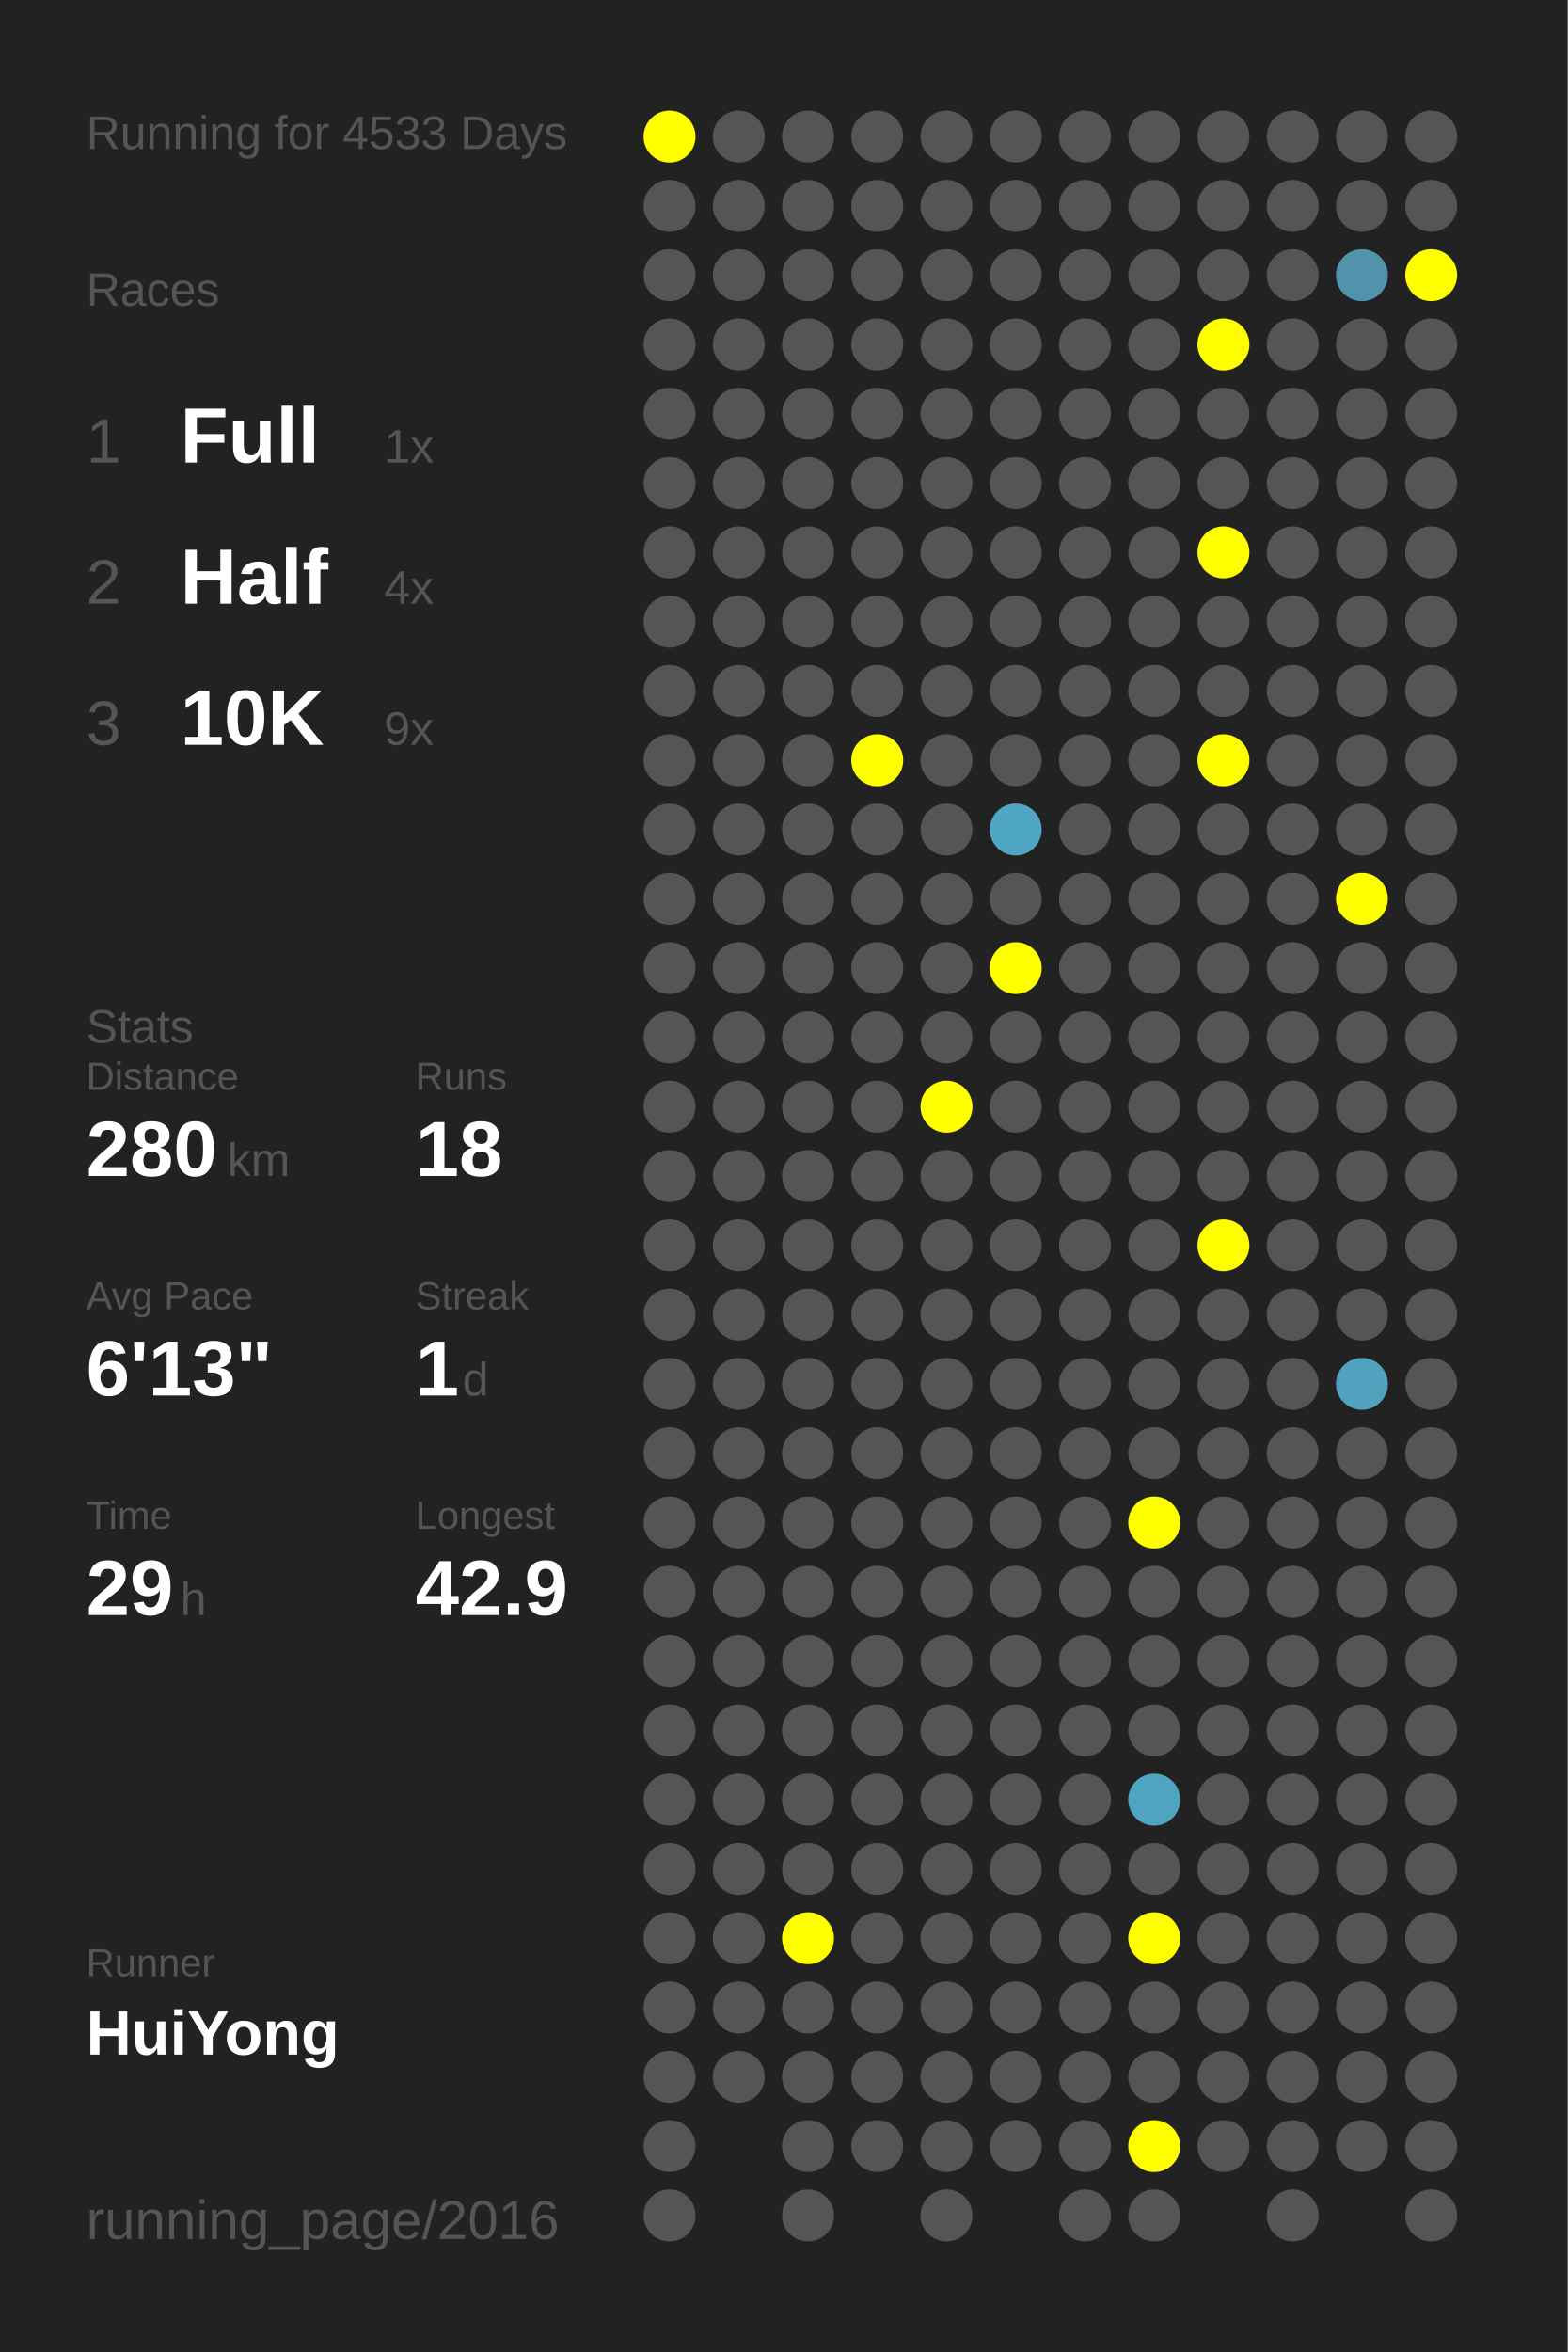
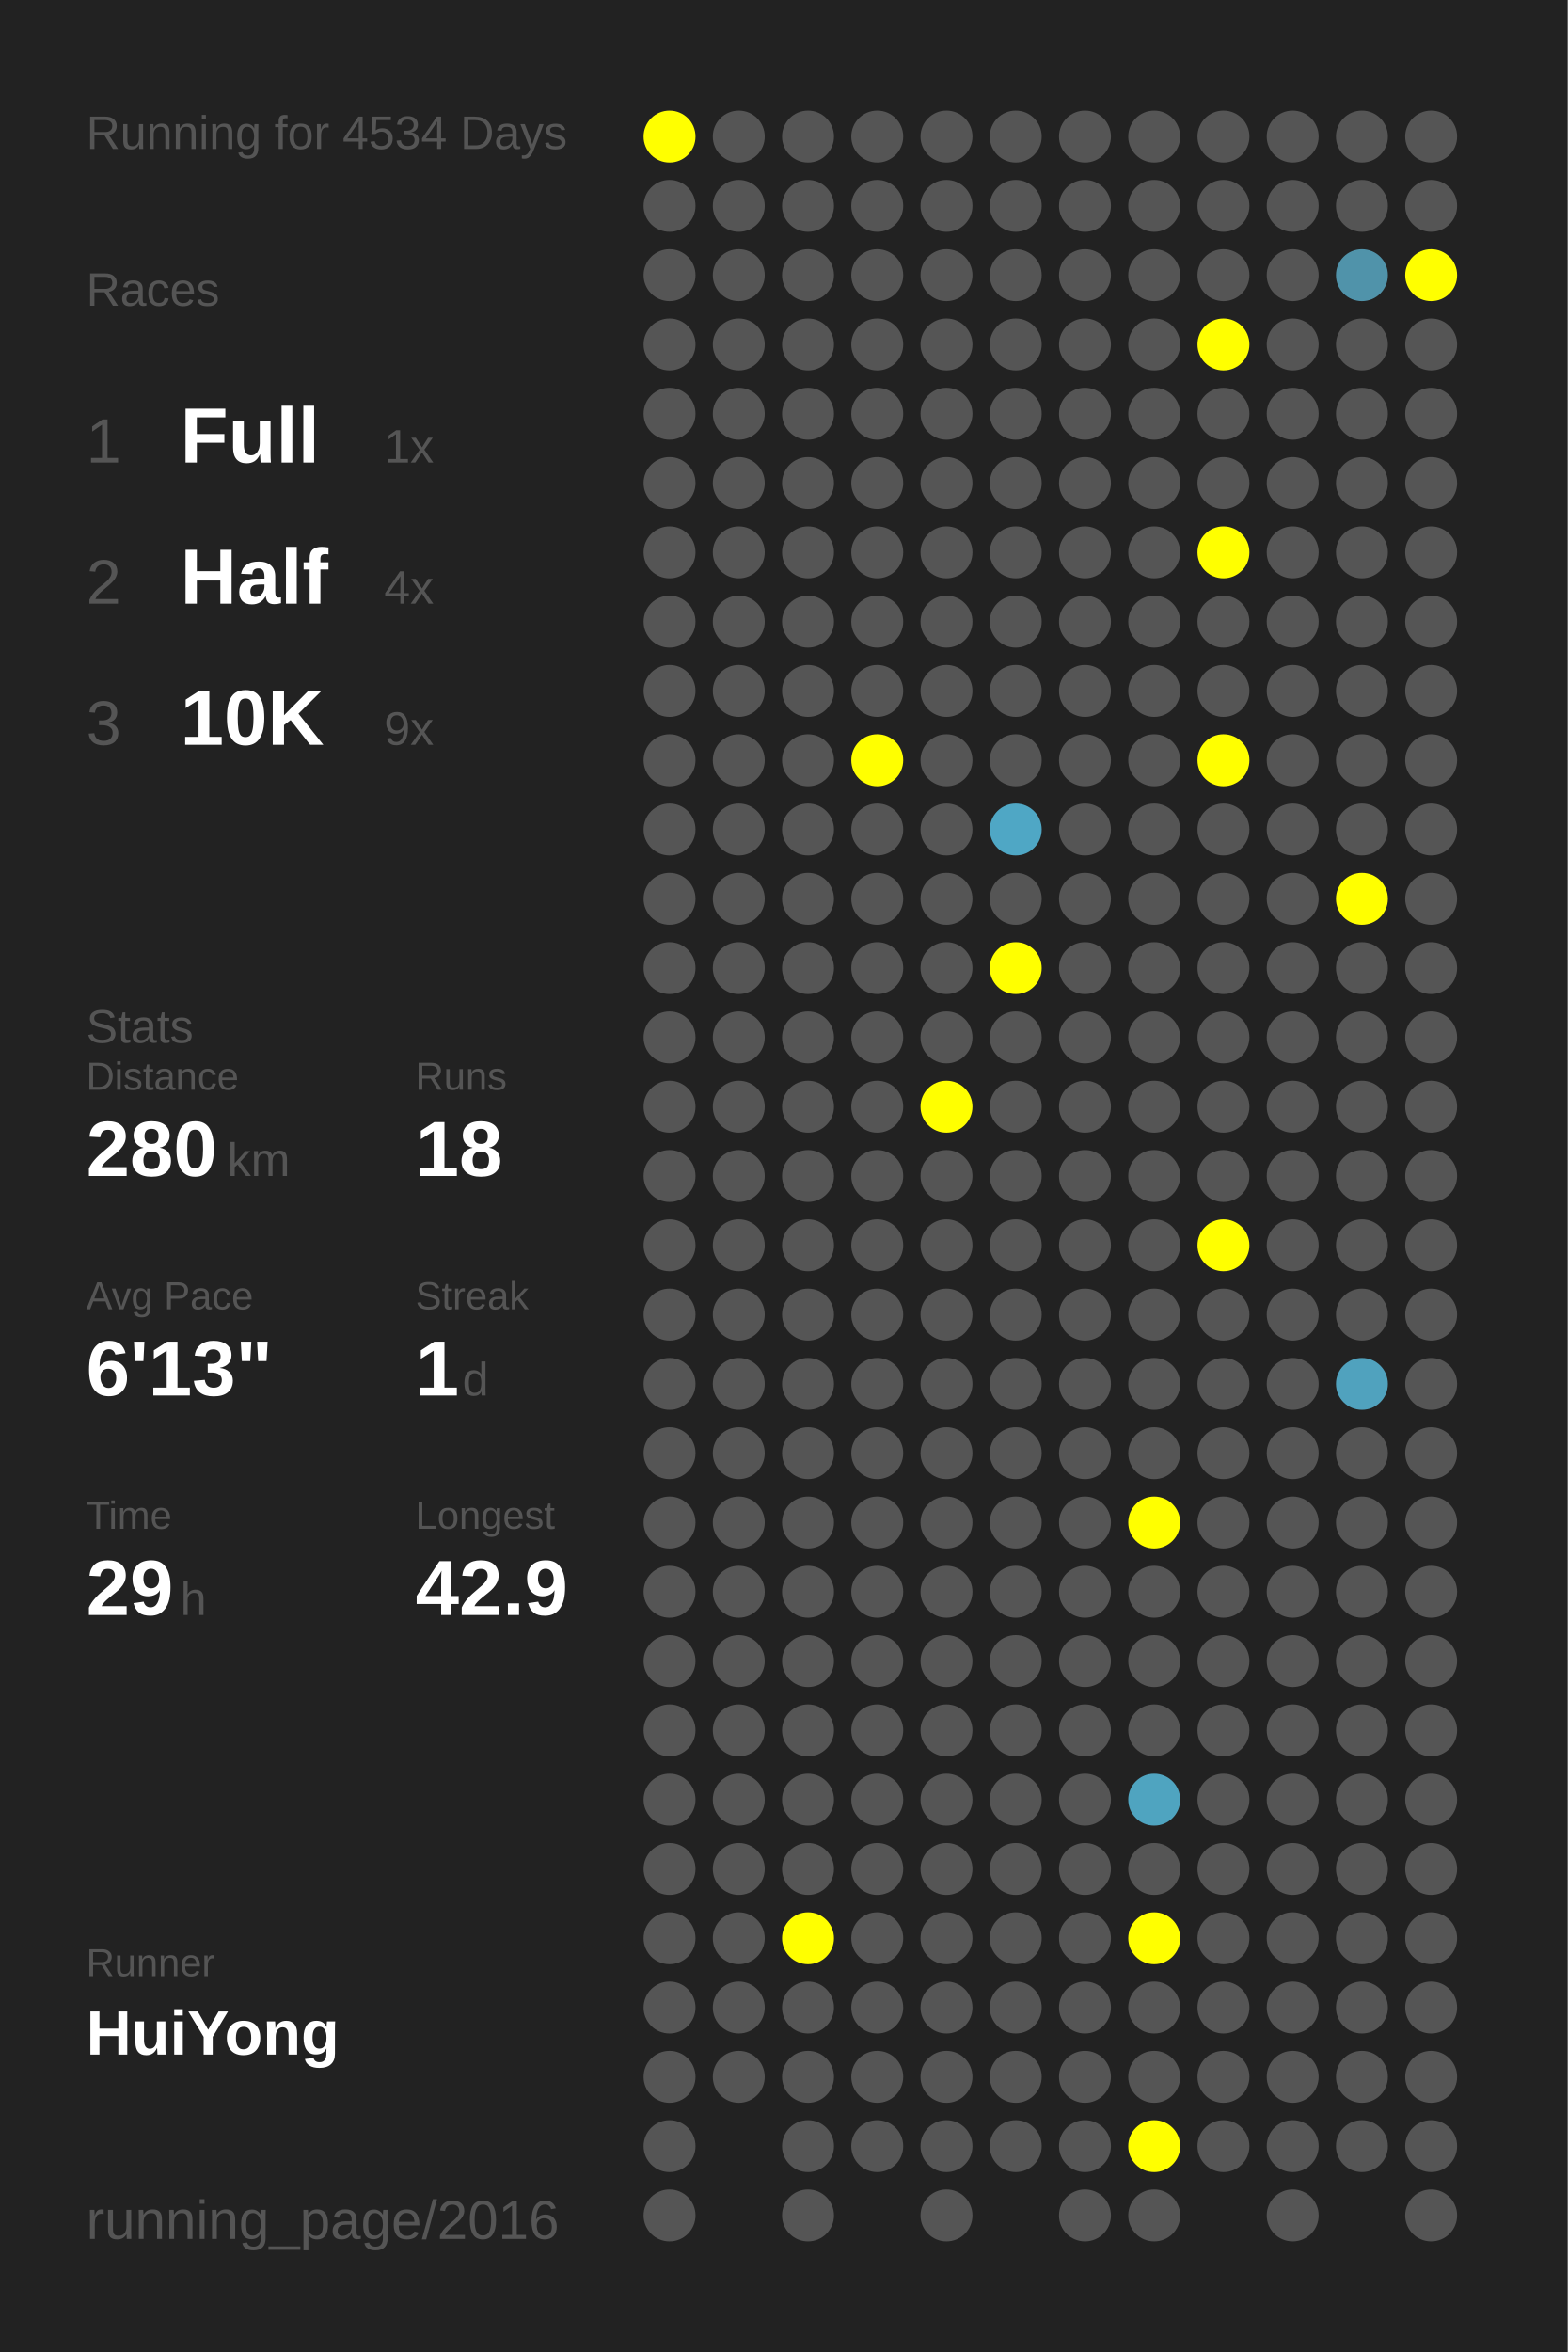
<svg xmlns="http://www.w3.org/2000/svg" baseProfile="full" height="300mm" version="1.1" viewBox="0,0,200,300" width="200mm">
  <defs />
  <rect fill="#222222" height="300" width="200" x="0" y="0" />
-   <text fill="#555555" style="font-size:6px; font-family:Arial;" x="11" y="19">Running for 4533 Days</text>
+   <text fill="#555555" style="font-size:6px; font-family:Arial;" x="11" y="19">Running for 4534 Days</text>
  <text fill="#555555" style="font-size:6px; font-family:Arial;" x="11" y="39">Races</text>
  <text fill="#555555" style="font-size:8px; font-family:Arial;" x="11" y="59">1</text>
  <text fill="#FFFFFF" style="font-size:10px; font-family:Arial; font-weight:bold;" x="23" y="59">Full</text>
  <text fill="#555555" style="font-size:6px; font-family:Arial;" x="49" y="59">1x</text>
  <text fill="#555555" style="font-size:8px; font-family:Arial;" x="11" y="77">2</text>
  <text fill="#FFFFFF" style="font-size:10px; font-family:Arial; font-weight:bold;" x="23" y="77">Half</text>
  <text fill="#555555" style="font-size:6px; font-family:Arial;" x="49" y="77">4x</text>
  <text fill="#555555" style="font-size:8px; font-family:Arial;" x="11" y="95">3</text>
  <text fill="#FFFFFF" style="font-size:10px; font-family:Arial; font-weight:bold;" x="23" y="95">10K</text>
  <text fill="#555555" style="font-size:6px; font-family:Arial;" x="49" y="95">9x</text>
  <text fill="#555555" style="font-size:6px; font-family:Arial;" x="11" y="133">Stats</text>
  <text fill="#555555" style="font-size:5px; font-family:Arial;" x="11" y="139">Distance</text>
  <text fill="#FFFFFF" style="font-size:10px; font-family:Arial; font-weight:bold;" x="11" y="150">280</text>
  <text fill="#555555" style="font-size:6px; font-family:Arial;" x="29" y="150">km</text>
  <text fill="#555555" style="font-size:5px; font-family:Arial;" x="53" y="139">Runs</text>
  <text fill="#FFFFFF" style="font-size:10px; font-family:Arial; font-weight:bold;" x="53" y="150">18</text>
  <text fill="#555555" style="font-size:5px; font-family:Arial;" x="11" y="167">Avg Pace</text>
  <text fill="#FFFFFF" style="font-size:10px; font-family:Arial; font-weight:bold;" x="11" y="178">6'13"</text>
  <text fill="#555555" style="font-size:5px; font-family:Arial;" x="53" y="167">Streak</text>
  <text fill="#FFFFFF" style="font-size:10px; font-family:Arial; font-weight:bold;" x="53" y="178">1</text>
  <text fill="#555555" style="font-size:6px; font-family:Arial;" x="59" y="178">d</text>
  <text fill="#555555" style="font-size:5px; font-family:Arial;" x="11" y="195">Time</text>
  <text fill="#FFFFFF" style="font-size:10px; font-family:Arial; font-weight:bold;" x="11" y="206">29</text>
  <text fill="#555555" style="font-size:6px; font-family:Arial;" x="23" y="206">h</text>
  <text fill="#555555" style="font-size:5px; font-family:Arial;" x="53" y="195">Longest</text>
  <text fill="#FFFFFF" style="font-size:10px; font-family:Arial; font-weight:bold;" x="53" y="206">42.9</text>
  <text fill="#555555" style="font-size:5px; font-family:Arial;" x="11" y="252.065">Runner</text>
  <text fill="#FFFFFF" style="font-size:8px; font-family:Arial; font-weight:bold;" x="11" y="262.065">HuiYong</text>
  <text fill="#555555" style="font-size:7px; font-family:Arial;" x="11" y="285.581">running_page/2016</text>
  <circle cx="85.417" cy="17.419" fill="#FFFF00" r="3.312" />
  <circle cx="85.417" cy="26.258" fill="#555555" r="3.312" />
  <circle cx="85.417" cy="35.097" fill="#555555" r="3.312" />
  <circle cx="85.417" cy="43.935" fill="#555555" r="3.312" />
  <circle cx="85.417" cy="52.774" fill="#555555" r="3.312" />
  <circle cx="85.417" cy="61.613" fill="#555555" r="3.312" />
  <circle cx="85.417" cy="70.452" fill="#555555" r="3.312" />
  <circle cx="85.417" cy="79.29" fill="#555555" r="3.312" />
  <circle cx="85.417" cy="88.129" fill="#555555" r="3.312" />
  <circle cx="85.417" cy="96.968" fill="#555555" r="3.312" />
  <circle cx="85.417" cy="105.806" fill="#555555" r="3.312" />
  <circle cx="85.417" cy="114.645" fill="#555555" r="3.312" />
  <circle cx="85.417" cy="123.484" fill="#555555" r="3.312" />
  <circle cx="85.417" cy="132.323" fill="#555555" r="3.312" />
  <circle cx="85.417" cy="141.161" fill="#555555" r="3.312" />
  <circle cx="85.417" cy="150" fill="#555555" r="3.312" />
  <circle cx="85.417" cy="158.839" fill="#555555" r="3.312" />
  <circle cx="85.417" cy="167.677" fill="#555555" r="3.312" />
  <circle cx="85.417" cy="176.516" fill="#555555" r="3.312" />
  <circle cx="85.417" cy="185.355" fill="#555555" r="3.312" />
  <circle cx="85.417" cy="194.194" fill="#555555" r="3.312" />
  <circle cx="85.417" cy="203.032" fill="#555555" r="3.312" />
  <circle cx="85.417" cy="211.871" fill="#555555" r="3.312" />
  <circle cx="85.417" cy="220.71" fill="#555555" r="3.312" />
  <circle cx="85.417" cy="229.548" fill="#555555" r="3.312" />
  <circle cx="85.417" cy="238.387" fill="#555555" r="3.312" />
  <circle cx="85.417" cy="247.226" fill="#555555" r="3.312" />
  <circle cx="85.417" cy="256.065" fill="#555555" r="3.312" />
  <circle cx="85.417" cy="264.903" fill="#555555" r="3.312" />
  <circle cx="85.417" cy="273.742" fill="#555555" r="3.312" />
  <circle cx="85.417" cy="282.581" fill="#555555" r="3.312" />
  <circle cx="94.25" cy="17.419" fill="#555555" r="3.312" />
  <circle cx="94.25" cy="26.258" fill="#555555" r="3.312" />
  <circle cx="94.25" cy="35.097" fill="#555555" r="3.312" />
  <circle cx="94.25" cy="43.935" fill="#555555" r="3.312" />
  <circle cx="94.25" cy="52.774" fill="#555555" r="3.312" />
  <circle cx="94.25" cy="61.613" fill="#555555" r="3.312" />
  <circle cx="94.25" cy="70.452" fill="#555555" r="3.312" />
  <circle cx="94.25" cy="79.29" fill="#555555" r="3.312" />
  <circle cx="94.25" cy="88.129" fill="#555555" r="3.312" />
  <circle cx="94.25" cy="96.968" fill="#555555" r="3.312" />
  <circle cx="94.25" cy="105.806" fill="#555555" r="3.312" />
  <circle cx="94.25" cy="114.645" fill="#555555" r="3.312" />
  <circle cx="94.25" cy="123.484" fill="#555555" r="3.312" />
  <circle cx="94.25" cy="132.323" fill="#555555" r="3.312" />
  <circle cx="94.25" cy="141.161" fill="#555555" r="3.312" />
  <circle cx="94.25" cy="150" fill="#555555" r="3.312" />
  <circle cx="94.25" cy="158.839" fill="#555555" r="3.312" />
  <circle cx="94.25" cy="167.677" fill="#555555" r="3.312" />
  <circle cx="94.25" cy="176.516" fill="#555555" r="3.312" />
  <circle cx="94.25" cy="185.355" fill="#555555" r="3.312" />
  <circle cx="94.25" cy="194.194" fill="#555555" r="3.312" />
  <circle cx="94.25" cy="203.032" fill="#555555" r="3.312" />
  <circle cx="94.25" cy="211.871" fill="#555555" r="3.312" />
  <circle cx="94.25" cy="220.71" fill="#555555" r="3.312" />
  <circle cx="94.25" cy="229.548" fill="#555555" r="3.312" />
  <circle cx="94.25" cy="238.387" fill="#555555" r="3.312" />
  <circle cx="94.25" cy="247.226" fill="#555555" r="3.312" />
  <circle cx="94.25" cy="256.065" fill="#555555" r="3.312" />
  <circle cx="94.25" cy="264.903" fill="#555555" r="3.312" />
  <circle cx="103.083" cy="17.419" fill="#555555" r="3.312" />
  <circle cx="103.083" cy="26.258" fill="#555555" r="3.312" />
  <circle cx="103.083" cy="35.097" fill="#555555" r="3.312" />
  <circle cx="103.083" cy="43.935" fill="#555555" r="3.312" />
  <circle cx="103.083" cy="52.774" fill="#555555" r="3.312" />
  <circle cx="103.083" cy="61.613" fill="#555555" r="3.312" />
  <circle cx="103.083" cy="70.452" fill="#555555" r="3.312" />
  <circle cx="103.083" cy="79.29" fill="#555555" r="3.312" />
  <circle cx="103.083" cy="88.129" fill="#555555" r="3.312" />
  <circle cx="103.083" cy="96.968" fill="#555555" r="3.312" />
  <circle cx="103.083" cy="105.806" fill="#555555" r="3.312" />
  <circle cx="103.083" cy="114.645" fill="#555555" r="3.312" />
  <circle cx="103.083" cy="123.484" fill="#555555" r="3.312" />
  <circle cx="103.083" cy="132.323" fill="#555555" r="3.312" />
  <circle cx="103.083" cy="141.161" fill="#555555" r="3.312" />
  <circle cx="103.083" cy="150" fill="#555555" r="3.312" />
  <circle cx="103.083" cy="158.839" fill="#555555" r="3.312" />
  <circle cx="103.083" cy="167.677" fill="#555555" r="3.312" />
  <circle cx="103.083" cy="176.516" fill="#555555" r="3.312" />
  <circle cx="103.083" cy="185.355" fill="#555555" r="3.312" />
  <circle cx="103.083" cy="194.194" fill="#555555" r="3.312" />
  <circle cx="103.083" cy="203.032" fill="#555555" r="3.312" />
  <circle cx="103.083" cy="211.871" fill="#555555" r="3.312" />
  <circle cx="103.083" cy="220.71" fill="#555555" r="3.312" />
  <circle cx="103.083" cy="229.548" fill="#555555" r="3.312" />
  <circle cx="103.083" cy="238.387" fill="#555555" r="3.312" />
  <circle cx="103.083" cy="247.226" fill="#FFFF00" r="3.312" />
  <circle cx="103.083" cy="256.065" fill="#555555" r="3.312" />
  <circle cx="103.083" cy="264.903" fill="#555555" r="3.312" />
  <circle cx="103.083" cy="273.742" fill="#555555" r="3.312" />
  <circle cx="103.083" cy="282.581" fill="#555555" r="3.312" />
  <circle cx="111.917" cy="17.419" fill="#555555" r="3.312" />
  <circle cx="111.917" cy="26.258" fill="#555555" r="3.312" />
  <circle cx="111.917" cy="35.097" fill="#555555" r="3.312" />
  <circle cx="111.917" cy="43.935" fill="#555555" r="3.312" />
  <circle cx="111.917" cy="52.774" fill="#555555" r="3.312" />
  <circle cx="111.917" cy="61.613" fill="#555555" r="3.312" />
  <circle cx="111.917" cy="70.452" fill="#555555" r="3.312" />
  <circle cx="111.917" cy="79.29" fill="#555555" r="3.312" />
  <circle cx="111.917" cy="88.129" fill="#555555" r="3.312" />
  <circle cx="111.917" cy="96.968" fill="#FFFF00" r="3.312" />
  <circle cx="111.917" cy="105.806" fill="#555555" r="3.312" />
  <circle cx="111.917" cy="114.645" fill="#555555" r="3.312" />
  <circle cx="111.917" cy="123.484" fill="#555555" r="3.312" />
  <circle cx="111.917" cy="132.323" fill="#555555" r="3.312" />
  <circle cx="111.917" cy="141.161" fill="#555555" r="3.312" />
  <circle cx="111.917" cy="150" fill="#555555" r="3.312" />
  <circle cx="111.917" cy="158.839" fill="#555555" r="3.312" />
  <circle cx="111.917" cy="167.677" fill="#555555" r="3.312" />
  <circle cx="111.917" cy="176.516" fill="#555555" r="3.312" />
  <circle cx="111.917" cy="185.355" fill="#555555" r="3.312" />
  <circle cx="111.917" cy="194.194" fill="#555555" r="3.312" />
  <circle cx="111.917" cy="203.032" fill="#555555" r="3.312" />
  <circle cx="111.917" cy="211.871" fill="#555555" r="3.312" />
  <circle cx="111.917" cy="220.71" fill="#555555" r="3.312" />
  <circle cx="111.917" cy="229.548" fill="#555555" r="3.312" />
  <circle cx="111.917" cy="238.387" fill="#555555" r="3.312" />
  <circle cx="111.917" cy="247.226" fill="#555555" r="3.312" />
  <circle cx="111.917" cy="256.065" fill="#555555" r="3.312" />
  <circle cx="111.917" cy="264.903" fill="#555555" r="3.312" />
  <circle cx="111.917" cy="273.742" fill="#555555" r="3.312" />
  <circle cx="120.75" cy="17.419" fill="#555555" r="3.312" />
  <circle cx="120.75" cy="26.258" fill="#555555" r="3.312" />
  <circle cx="120.75" cy="35.097" fill="#555555" r="3.312" />
  <circle cx="120.75" cy="43.935" fill="#555555" r="3.312" />
  <circle cx="120.75" cy="52.774" fill="#555555" r="3.312" />
  <circle cx="120.75" cy="61.613" fill="#555555" r="3.312" />
  <circle cx="120.75" cy="70.452" fill="#555555" r="3.312" />
  <circle cx="120.75" cy="79.29" fill="#555555" r="3.312" />
  <circle cx="120.75" cy="88.129" fill="#555555" r="3.312" />
  <circle cx="120.75" cy="96.968" fill="#555555" r="3.312" />
  <circle cx="120.75" cy="105.806" fill="#555555" r="3.312" />
  <circle cx="120.75" cy="114.645" fill="#555555" r="3.312" />
  <circle cx="120.75" cy="123.484" fill="#555555" r="3.312" />
  <circle cx="120.75" cy="132.323" fill="#555555" r="3.312" />
  <circle cx="120.75" cy="141.161" fill="#FFFF00" r="3.312" />
  <circle cx="120.75" cy="150" fill="#555555" r="3.312" />
  <circle cx="120.75" cy="158.839" fill="#555555" r="3.312" />
  <circle cx="120.75" cy="167.677" fill="#555555" r="3.312" />
  <circle cx="120.75" cy="176.516" fill="#555555" r="3.312" />
  <circle cx="120.75" cy="185.355" fill="#555555" r="3.312" />
  <circle cx="120.75" cy="194.194" fill="#555555" r="3.312" />
  <circle cx="120.75" cy="203.032" fill="#555555" r="3.312" />
  <circle cx="120.75" cy="211.871" fill="#555555" r="3.312" />
  <circle cx="120.75" cy="220.71" fill="#555555" r="3.312" />
  <circle cx="120.75" cy="229.548" fill="#555555" r="3.312" />
  <circle cx="120.75" cy="238.387" fill="#555555" r="3.312" />
  <circle cx="120.75" cy="247.226" fill="#555555" r="3.312" />
  <circle cx="120.75" cy="256.065" fill="#555555" r="3.312" />
  <circle cx="120.75" cy="264.903" fill="#555555" r="3.312" />
  <circle cx="120.75" cy="273.742" fill="#555555" r="3.312" />
  <circle cx="120.75" cy="282.581" fill="#555555" r="3.312" />
  <circle cx="129.583" cy="17.419" fill="#555555" r="3.312" />
  <circle cx="129.583" cy="26.258" fill="#555555" r="3.312" />
  <circle cx="129.583" cy="35.097" fill="#555555" r="3.312" />
  <circle cx="129.583" cy="43.935" fill="#555555" r="3.312" />
  <circle cx="129.583" cy="52.774" fill="#555555" r="3.312" />
  <circle cx="129.583" cy="61.613" fill="#555555" r="3.312" />
  <circle cx="129.583" cy="70.452" fill="#555555" r="3.312" />
  <circle cx="129.583" cy="79.29" fill="#555555" r="3.312" />
  <circle cx="129.583" cy="88.129" fill="#555555" r="3.312" />
  <circle cx="129.583" cy="96.968" fill="#555555" r="3.312" />
  <circle cx="129.583" cy="105.806" fill="#4fa7c5" r="3.312" />
  <circle cx="129.583" cy="114.645" fill="#555555" r="3.312" />
  <circle cx="129.583" cy="123.484" fill="#FFFF00" r="3.312" />
  <circle cx="129.583" cy="132.323" fill="#555555" r="3.312" />
  <circle cx="129.583" cy="141.161" fill="#555555" r="3.312" />
  <circle cx="129.583" cy="150" fill="#555555" r="3.312" />
  <circle cx="129.583" cy="158.839" fill="#555555" r="3.312" />
  <circle cx="129.583" cy="167.677" fill="#555555" r="3.312" />
  <circle cx="129.583" cy="176.516" fill="#555555" r="3.312" />
  <circle cx="129.583" cy="185.355" fill="#555555" r="3.312" />
  <circle cx="129.583" cy="194.194" fill="#555555" r="3.312" />
  <circle cx="129.583" cy="203.032" fill="#555555" r="3.312" />
  <circle cx="129.583" cy="211.871" fill="#555555" r="3.312" />
  <circle cx="129.583" cy="220.71" fill="#555555" r="3.312" />
  <circle cx="129.583" cy="229.548" fill="#555555" r="3.312" />
  <circle cx="129.583" cy="238.387" fill="#555555" r="3.312" />
  <circle cx="129.583" cy="247.226" fill="#555555" r="3.312" />
  <circle cx="129.583" cy="256.065" fill="#555555" r="3.312" />
  <circle cx="129.583" cy="264.903" fill="#555555" r="3.312" />
  <circle cx="129.583" cy="273.742" fill="#555555" r="3.312" />
  <circle cx="138.417" cy="17.419" fill="#555555" r="3.312" />
  <circle cx="138.417" cy="26.258" fill="#555555" r="3.312" />
  <circle cx="138.417" cy="35.097" fill="#555555" r="3.312" />
  <circle cx="138.417" cy="43.935" fill="#555555" r="3.312" />
  <circle cx="138.417" cy="52.774" fill="#555555" r="3.312" />
  <circle cx="138.417" cy="61.613" fill="#555555" r="3.312" />
  <circle cx="138.417" cy="70.452" fill="#555555" r="3.312" />
  <circle cx="138.417" cy="79.29" fill="#555555" r="3.312" />
  <circle cx="138.417" cy="88.129" fill="#555555" r="3.312" />
  <circle cx="138.417" cy="96.968" fill="#555555" r="3.312" />
  <circle cx="138.417" cy="105.806" fill="#555555" r="3.312" />
  <circle cx="138.417" cy="114.645" fill="#555555" r="3.312" />
  <circle cx="138.417" cy="123.484" fill="#555555" r="3.312" />
  <circle cx="138.417" cy="132.323" fill="#555555" r="3.312" />
  <circle cx="138.417" cy="141.161" fill="#555555" r="3.312" />
  <circle cx="138.417" cy="150" fill="#555555" r="3.312" />
  <circle cx="138.417" cy="158.839" fill="#555555" r="3.312" />
  <circle cx="138.417" cy="167.677" fill="#555555" r="3.312" />
  <circle cx="138.417" cy="176.516" fill="#555555" r="3.312" />
  <circle cx="138.417" cy="185.355" fill="#555555" r="3.312" />
  <circle cx="138.417" cy="194.194" fill="#555555" r="3.312" />
  <circle cx="138.417" cy="203.032" fill="#555555" r="3.312" />
  <circle cx="138.417" cy="211.871" fill="#555555" r="3.312" />
  <circle cx="138.417" cy="220.71" fill="#555555" r="3.312" />
  <circle cx="138.417" cy="229.548" fill="#555555" r="3.312" />
  <circle cx="138.417" cy="238.387" fill="#555555" r="3.312" />
  <circle cx="138.417" cy="247.226" fill="#555555" r="3.312" />
  <circle cx="138.417" cy="256.065" fill="#555555" r="3.312" />
  <circle cx="138.417" cy="264.903" fill="#555555" r="3.312" />
  <circle cx="138.417" cy="273.742" fill="#555555" r="3.312" />
  <circle cx="138.417" cy="282.581" fill="#555555" r="3.312" />
  <circle cx="147.25" cy="17.419" fill="#555555" r="3.312" />
  <circle cx="147.25" cy="26.258" fill="#555555" r="3.312" />
  <circle cx="147.25" cy="35.097" fill="#555555" r="3.312" />
  <circle cx="147.25" cy="43.935" fill="#555555" r="3.312" />
  <circle cx="147.25" cy="52.774" fill="#555555" r="3.312" />
  <circle cx="147.25" cy="61.613" fill="#555555" r="3.312" />
  <circle cx="147.25" cy="70.452" fill="#555555" r="3.312" />
  <circle cx="147.25" cy="79.29" fill="#555555" r="3.312" />
  <circle cx="147.25" cy="88.129" fill="#555555" r="3.312" />
  <circle cx="147.25" cy="96.968" fill="#555555" r="3.312" />
  <circle cx="147.25" cy="105.806" fill="#555555" r="3.312" />
  <circle cx="147.25" cy="114.645" fill="#555555" r="3.312" />
  <circle cx="147.25" cy="123.484" fill="#555555" r="3.312" />
  <circle cx="147.25" cy="132.323" fill="#555555" r="3.312" />
  <circle cx="147.25" cy="141.161" fill="#555555" r="3.312" />
  <circle cx="147.25" cy="150" fill="#555555" r="3.312" />
  <circle cx="147.25" cy="158.839" fill="#555555" r="3.312" />
  <circle cx="147.25" cy="167.677" fill="#555555" r="3.312" />
  <circle cx="147.25" cy="176.516" fill="#555555" r="3.312" />
  <circle cx="147.25" cy="185.355" fill="#555555" r="3.312" />
  <circle cx="147.25" cy="194.194" fill="#FFFF00" r="3.312" />
  <circle cx="147.25" cy="203.032" fill="#555555" r="3.312" />
  <circle cx="147.25" cy="211.871" fill="#555555" r="3.312" />
  <circle cx="147.25" cy="220.71" fill="#555555" r="3.312" />
  <circle cx="147.25" cy="229.548" fill="#4fa4c0" r="3.312" />
  <circle cx="147.25" cy="238.387" fill="#555555" r="3.312" />
  <circle cx="147.25" cy="247.226" fill="#FFFF00" r="3.312" />
  <circle cx="147.25" cy="256.065" fill="#555555" r="3.312" />
  <circle cx="147.25" cy="264.903" fill="#555555" r="3.312" />
  <circle cx="147.25" cy="273.742" fill="#FFFF00" r="3.312" />
  <circle cx="147.25" cy="282.581" fill="#555555" r="3.312" />
  <circle cx="156.083" cy="17.419" fill="#555555" r="3.312" />
  <circle cx="156.083" cy="26.258" fill="#555555" r="3.312" />
  <circle cx="156.083" cy="35.097" fill="#555555" r="3.312" />
  <circle cx="156.083" cy="43.935" fill="#FFFF00" r="3.312" />
  <circle cx="156.083" cy="52.774" fill="#555555" r="3.312" />
  <circle cx="156.083" cy="61.613" fill="#555555" r="3.312" />
  <circle cx="156.083" cy="70.452" fill="#FFFF00" r="3.312" />
  <circle cx="156.083" cy="79.29" fill="#555555" r="3.312" />
  <circle cx="156.083" cy="88.129" fill="#555555" r="3.312" />
  <circle cx="156.083" cy="96.968" fill="#FFFF00" r="3.312" />
  <circle cx="156.083" cy="105.806" fill="#555555" r="3.312" />
  <circle cx="156.083" cy="114.645" fill="#555555" r="3.312" />
  <circle cx="156.083" cy="123.484" fill="#555555" r="3.312" />
  <circle cx="156.083" cy="132.323" fill="#555555" r="3.312" />
  <circle cx="156.083" cy="141.161" fill="#555555" r="3.312" />
  <circle cx="156.083" cy="150" fill="#555555" r="3.312" />
  <circle cx="156.083" cy="158.839" fill="#FFFF00" r="3.312" />
  <circle cx="156.083" cy="167.677" fill="#555555" r="3.312" />
  <circle cx="156.083" cy="176.516" fill="#555555" r="3.312" />
  <circle cx="156.083" cy="185.355" fill="#555555" r="3.312" />
  <circle cx="156.083" cy="194.194" fill="#555555" r="3.312" />
  <circle cx="156.083" cy="203.032" fill="#555555" r="3.312" />
  <circle cx="156.083" cy="211.871" fill="#555555" r="3.312" />
  <circle cx="156.083" cy="220.71" fill="#555555" r="3.312" />
  <circle cx="156.083" cy="229.548" fill="#555555" r="3.312" />
  <circle cx="156.083" cy="238.387" fill="#555555" r="3.312" />
  <circle cx="156.083" cy="247.226" fill="#555555" r="3.312" />
  <circle cx="156.083" cy="256.065" fill="#555555" r="3.312" />
  <circle cx="156.083" cy="264.903" fill="#555555" r="3.312" />
  <circle cx="156.083" cy="273.742" fill="#555555" r="3.312" />
  <circle cx="164.917" cy="17.419" fill="#555555" r="3.312" />
  <circle cx="164.917" cy="26.258" fill="#555555" r="3.312" />
  <circle cx="164.917" cy="35.097" fill="#555555" r="3.312" />
  <circle cx="164.917" cy="43.935" fill="#555555" r="3.312" />
  <circle cx="164.917" cy="52.774" fill="#555555" r="3.312" />
  <circle cx="164.917" cy="61.613" fill="#555555" r="3.312" />
  <circle cx="164.917" cy="70.452" fill="#555555" r="3.312" />
  <circle cx="164.917" cy="79.29" fill="#555555" r="3.312" />
  <circle cx="164.917" cy="88.129" fill="#555555" r="3.312" />
  <circle cx="164.917" cy="96.968" fill="#555555" r="3.312" />
  <circle cx="164.917" cy="105.806" fill="#555555" r="3.312" />
  <circle cx="164.917" cy="114.645" fill="#555555" r="3.312" />
  <circle cx="164.917" cy="123.484" fill="#555555" r="3.312" />
  <circle cx="164.917" cy="132.323" fill="#555555" r="3.312" />
  <circle cx="164.917" cy="141.161" fill="#555555" r="3.312" />
  <circle cx="164.917" cy="150" fill="#555555" r="3.312" />
  <circle cx="164.917" cy="158.839" fill="#555555" r="3.312" />
  <circle cx="164.917" cy="167.677" fill="#555555" r="3.312" />
  <circle cx="164.917" cy="176.516" fill="#555555" r="3.312" />
  <circle cx="164.917" cy="185.355" fill="#555555" r="3.312" />
  <circle cx="164.917" cy="194.194" fill="#555555" r="3.312" />
  <circle cx="164.917" cy="203.032" fill="#555555" r="3.312" />
  <circle cx="164.917" cy="211.871" fill="#555555" r="3.312" />
  <circle cx="164.917" cy="220.71" fill="#555555" r="3.312" />
  <circle cx="164.917" cy="229.548" fill="#555555" r="3.312" />
  <circle cx="164.917" cy="238.387" fill="#555555" r="3.312" />
  <circle cx="164.917" cy="247.226" fill="#555555" r="3.312" />
  <circle cx="164.917" cy="256.065" fill="#555555" r="3.312" />
  <circle cx="164.917" cy="264.903" fill="#555555" r="3.312" />
  <circle cx="164.917" cy="273.742" fill="#555555" r="3.312" />
  <circle cx="164.917" cy="282.581" fill="#555555" r="3.312" />
  <circle cx="173.75" cy="17.419" fill="#555555" r="3.312" />
  <circle cx="173.75" cy="26.258" fill="#555555" r="3.312" />
  <circle cx="173.75" cy="35.097" fill="#5093aa" r="3.312" />
  <circle cx="173.75" cy="43.935" fill="#555555" r="3.312" />
  <circle cx="173.75" cy="52.774" fill="#555555" r="3.312" />
  <circle cx="173.75" cy="61.613" fill="#555555" r="3.312" />
  <circle cx="173.75" cy="70.452" fill="#555555" r="3.312" />
  <circle cx="173.75" cy="79.29" fill="#555555" r="3.312" />
  <circle cx="173.75" cy="88.129" fill="#555555" r="3.312" />
  <circle cx="173.75" cy="96.968" fill="#555555" r="3.312" />
  <circle cx="173.75" cy="105.806" fill="#555555" r="3.312" />
  <circle cx="173.75" cy="114.645" fill="#FFFF00" r="3.312" />
  <circle cx="173.75" cy="123.484" fill="#555555" r="3.312" />
  <circle cx="173.75" cy="132.323" fill="#555555" r="3.312" />
  <circle cx="173.75" cy="141.161" fill="#555555" r="3.312" />
  <circle cx="173.75" cy="150" fill="#555555" r="3.312" />
  <circle cx="173.75" cy="158.839" fill="#555555" r="3.312" />
  <circle cx="173.75" cy="167.677" fill="#555555" r="3.312" />
  <circle cx="173.75" cy="176.516" fill="#50a2be" r="3.312" />
  <circle cx="173.75" cy="185.355" fill="#555555" r="3.312" />
  <circle cx="173.75" cy="194.194" fill="#555555" r="3.312" />
  <circle cx="173.75" cy="203.032" fill="#555555" r="3.312" />
  <circle cx="173.75" cy="211.871" fill="#555555" r="3.312" />
  <circle cx="173.75" cy="220.71" fill="#555555" r="3.312" />
  <circle cx="173.75" cy="229.548" fill="#555555" r="3.312" />
  <circle cx="173.75" cy="238.387" fill="#555555" r="3.312" />
  <circle cx="173.75" cy="247.226" fill="#555555" r="3.312" />
  <circle cx="173.75" cy="256.065" fill="#555555" r="3.312" />
  <circle cx="173.75" cy="264.903" fill="#555555" r="3.312" />
  <circle cx="173.75" cy="273.742" fill="#555555" r="3.312" />
  <circle cx="182.583" cy="17.419" fill="#555555" r="3.312" />
  <circle cx="182.583" cy="26.258" fill="#555555" r="3.312" />
  <circle cx="182.583" cy="35.097" fill="#FFFF00" r="3.312" />
  <circle cx="182.583" cy="43.935" fill="#555555" r="3.312" />
  <circle cx="182.583" cy="52.774" fill="#555555" r="3.312" />
  <circle cx="182.583" cy="61.613" fill="#555555" r="3.312" />
  <circle cx="182.583" cy="70.452" fill="#555555" r="3.312" />
  <circle cx="182.583" cy="79.29" fill="#555555" r="3.312" />
  <circle cx="182.583" cy="88.129" fill="#555555" r="3.312" />
  <circle cx="182.583" cy="96.968" fill="#555555" r="3.312" />
  <circle cx="182.583" cy="105.806" fill="#555555" r="3.312" />
  <circle cx="182.583" cy="114.645" fill="#555555" r="3.312" />
  <circle cx="182.583" cy="123.484" fill="#555555" r="3.312" />
  <circle cx="182.583" cy="132.323" fill="#555555" r="3.312" />
  <circle cx="182.583" cy="141.161" fill="#555555" r="3.312" />
  <circle cx="182.583" cy="150" fill="#555555" r="3.312" />
  <circle cx="182.583" cy="158.839" fill="#555555" r="3.312" />
  <circle cx="182.583" cy="167.677" fill="#555555" r="3.312" />
  <circle cx="182.583" cy="176.516" fill="#555555" r="3.312" />
  <circle cx="182.583" cy="185.355" fill="#555555" r="3.312" />
  <circle cx="182.583" cy="194.194" fill="#555555" r="3.312" />
  <circle cx="182.583" cy="203.032" fill="#555555" r="3.312" />
  <circle cx="182.583" cy="211.871" fill="#555555" r="3.312" />
  <circle cx="182.583" cy="220.71" fill="#555555" r="3.312" />
  <circle cx="182.583" cy="229.548" fill="#555555" r="3.312" />
  <circle cx="182.583" cy="238.387" fill="#555555" r="3.312" />
  <circle cx="182.583" cy="247.226" fill="#555555" r="3.312" />
  <circle cx="182.583" cy="256.065" fill="#555555" r="3.312" />
  <circle cx="182.583" cy="264.903" fill="#555555" r="3.312" />
  <circle cx="182.583" cy="273.742" fill="#555555" r="3.312" />
  <circle cx="182.583" cy="282.581" fill="#555555" r="3.312" />
</svg>
